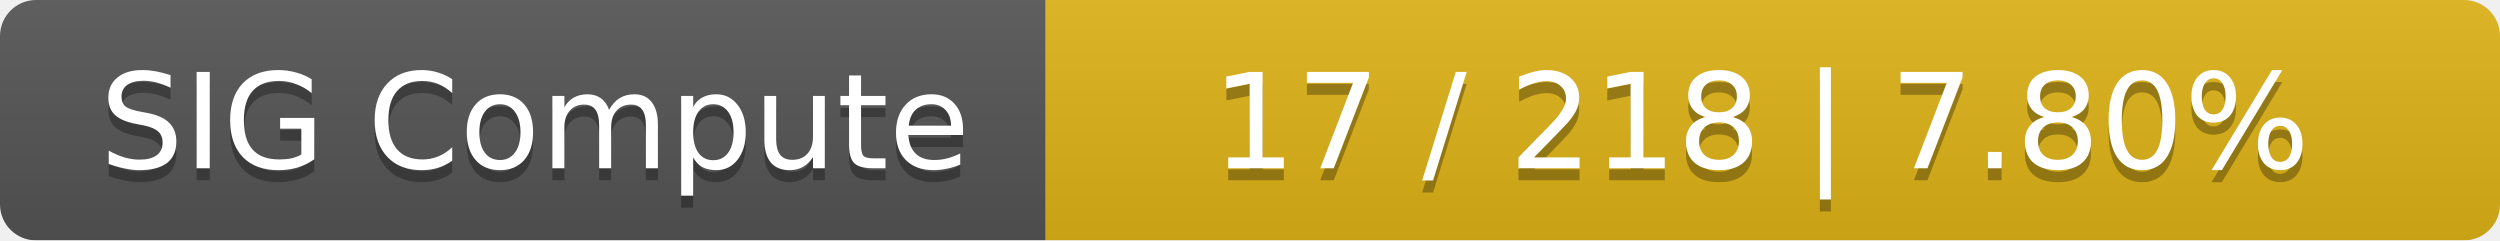
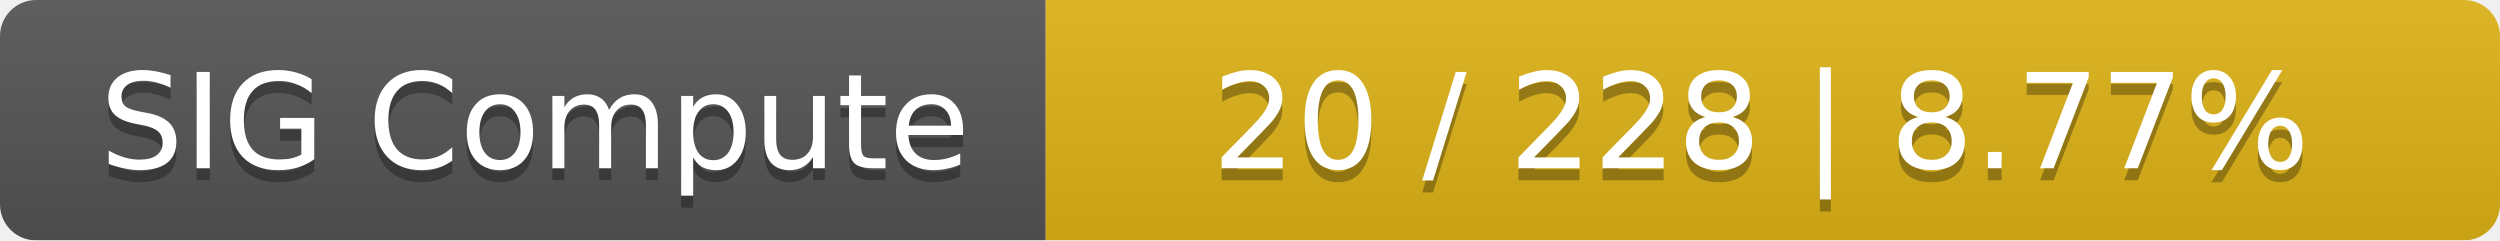
<svg xmlns="http://www.w3.org/2000/svg" width="208" height="20">
  <linearGradient id="smooth" x2="0" y2="100%">
    <stop offset="0" stop-color="#bbb" stop-opacity=".1" />
    <stop offset="1" stop-opacity=".1" />
  </linearGradient>
  <mask id="round">
    <rect width="208" height="20" rx="3" fill="#fff" />
  </mask>
  <g mask="url(#round)">
    <rect width="87" height="20" fill="#555" />
    <rect x="87" width="121" height="20" fill="#dfb317" />
    <rect width="208" height="20" fill="url(#smooth)" />
  </g>
  <g fill="#fff" text-anchor="middle" font-family="DejaVu Sans,Verdana,Geneva,sans-serif" font-size="11">
    <text x="44.5" y="15" fill="#010101" fill-opacity=".3">SIG Compute</text>
    <text x="44.5" y="14">SIG Compute</text>
-     <text x="146.5" y="15" fill="#010101" fill-opacity=".3">17 / 218    |    7.80%</text>
-     <text x="146.5" y="14">17 / 218    |    7.80%</text>
+     <text x="146.5" y="15" fill="#010101" fill-opacity=".3">20 / 228    |    8.77%</text>
+     <text x="146.5" y="14">20 / 228    |    8.77%</text>
  </g>
</svg>
